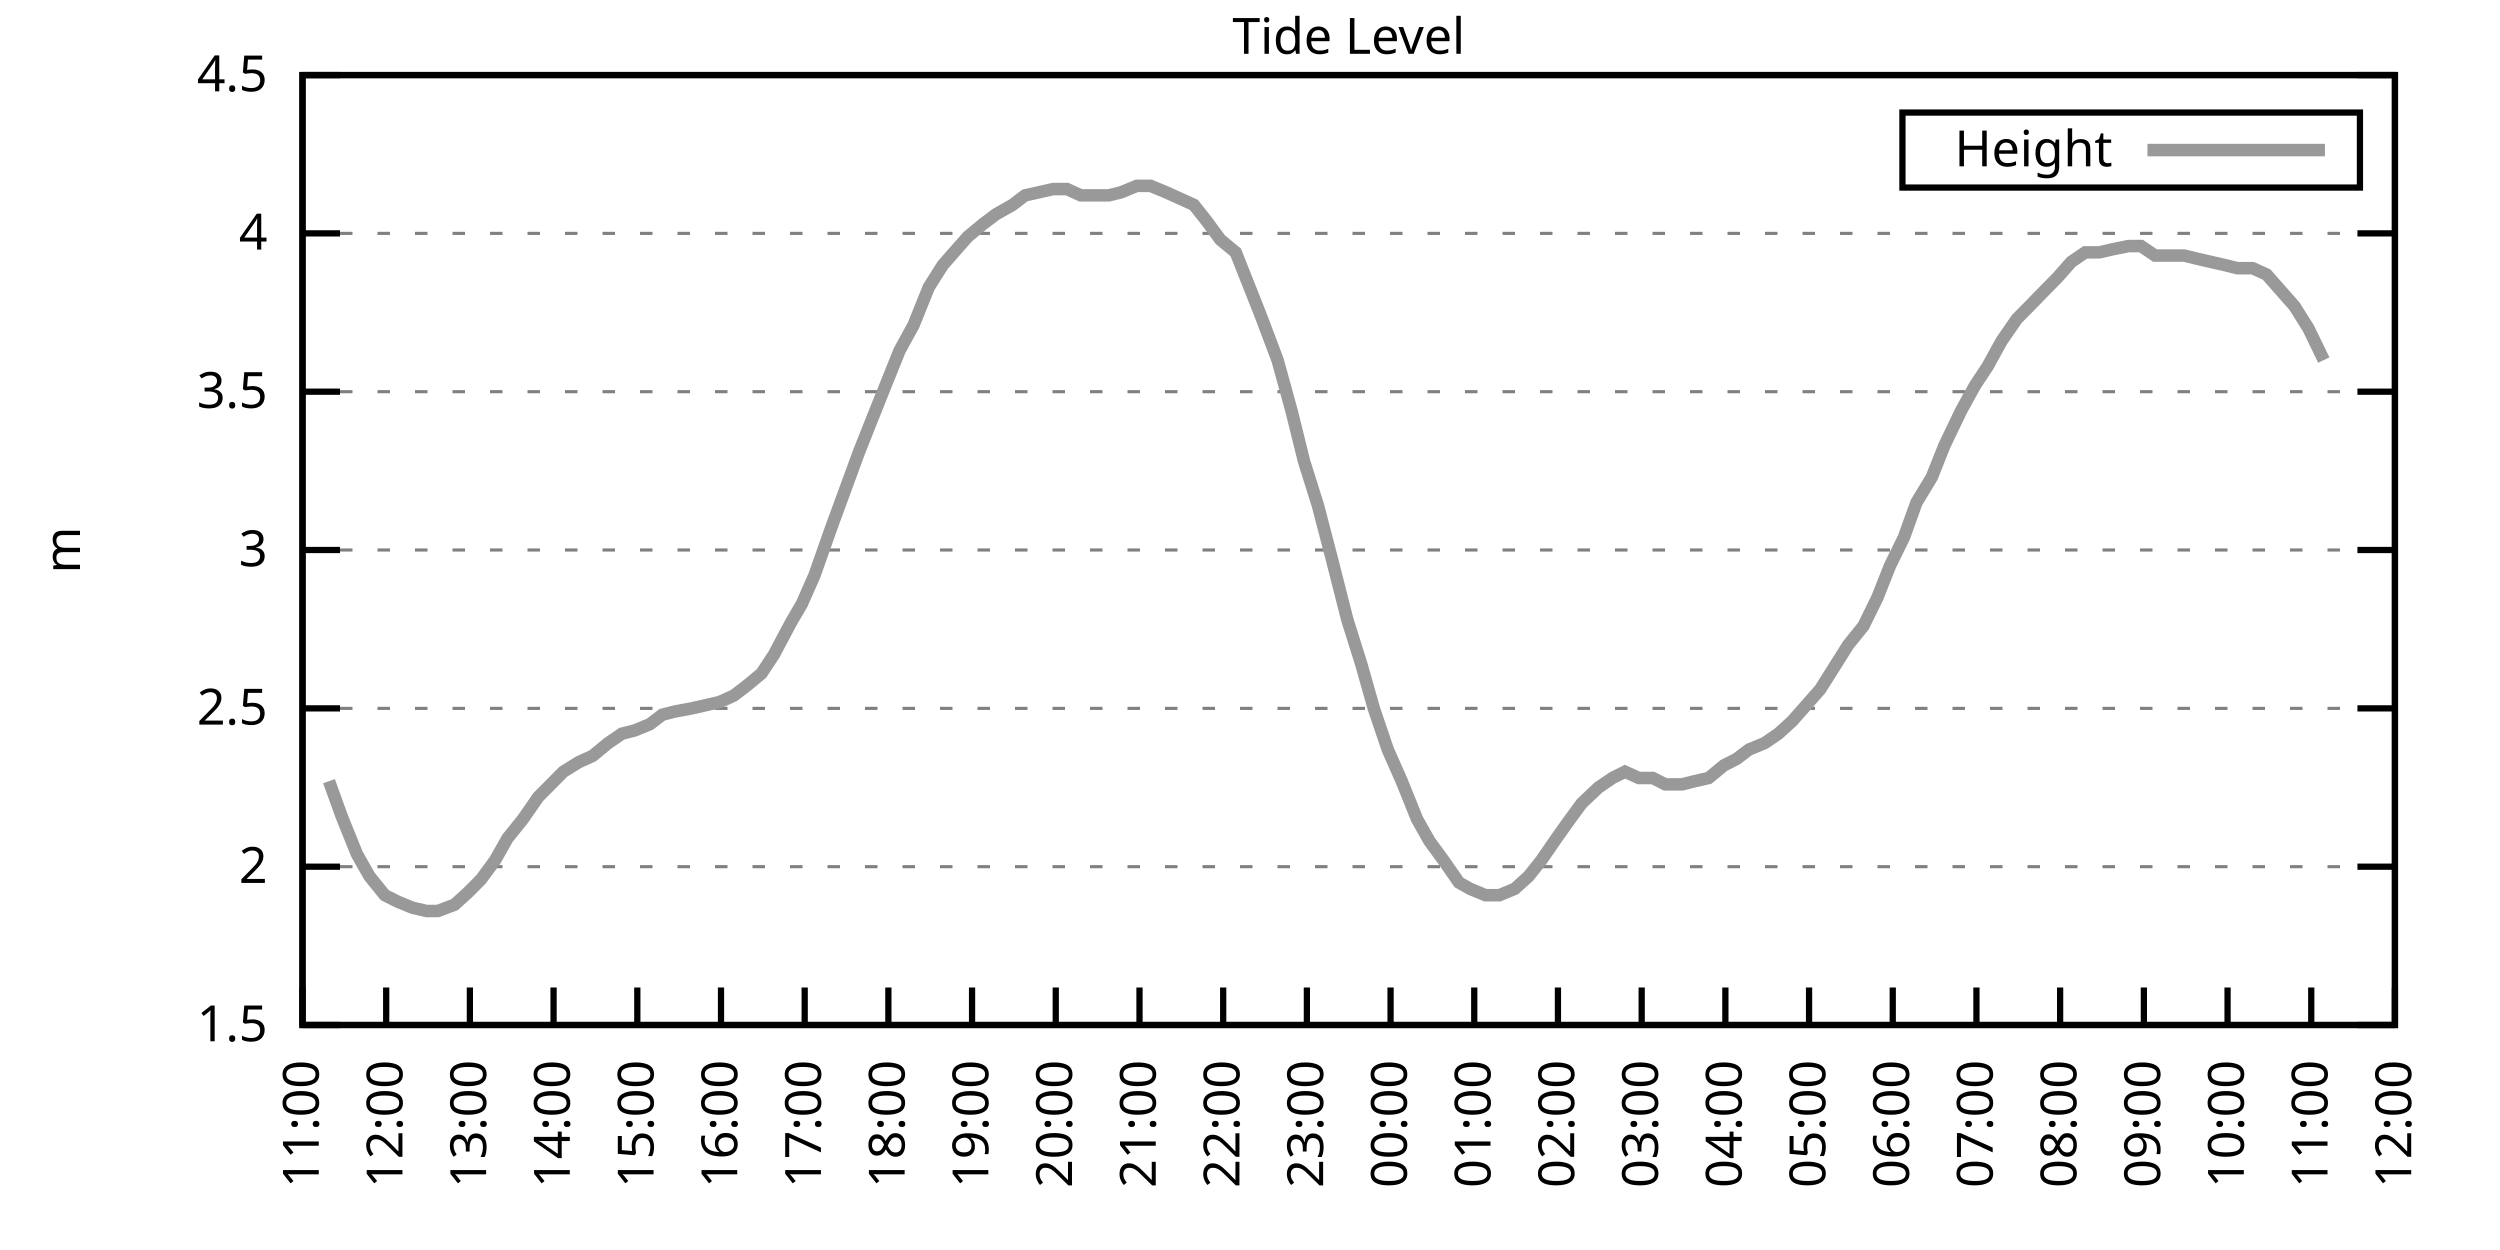
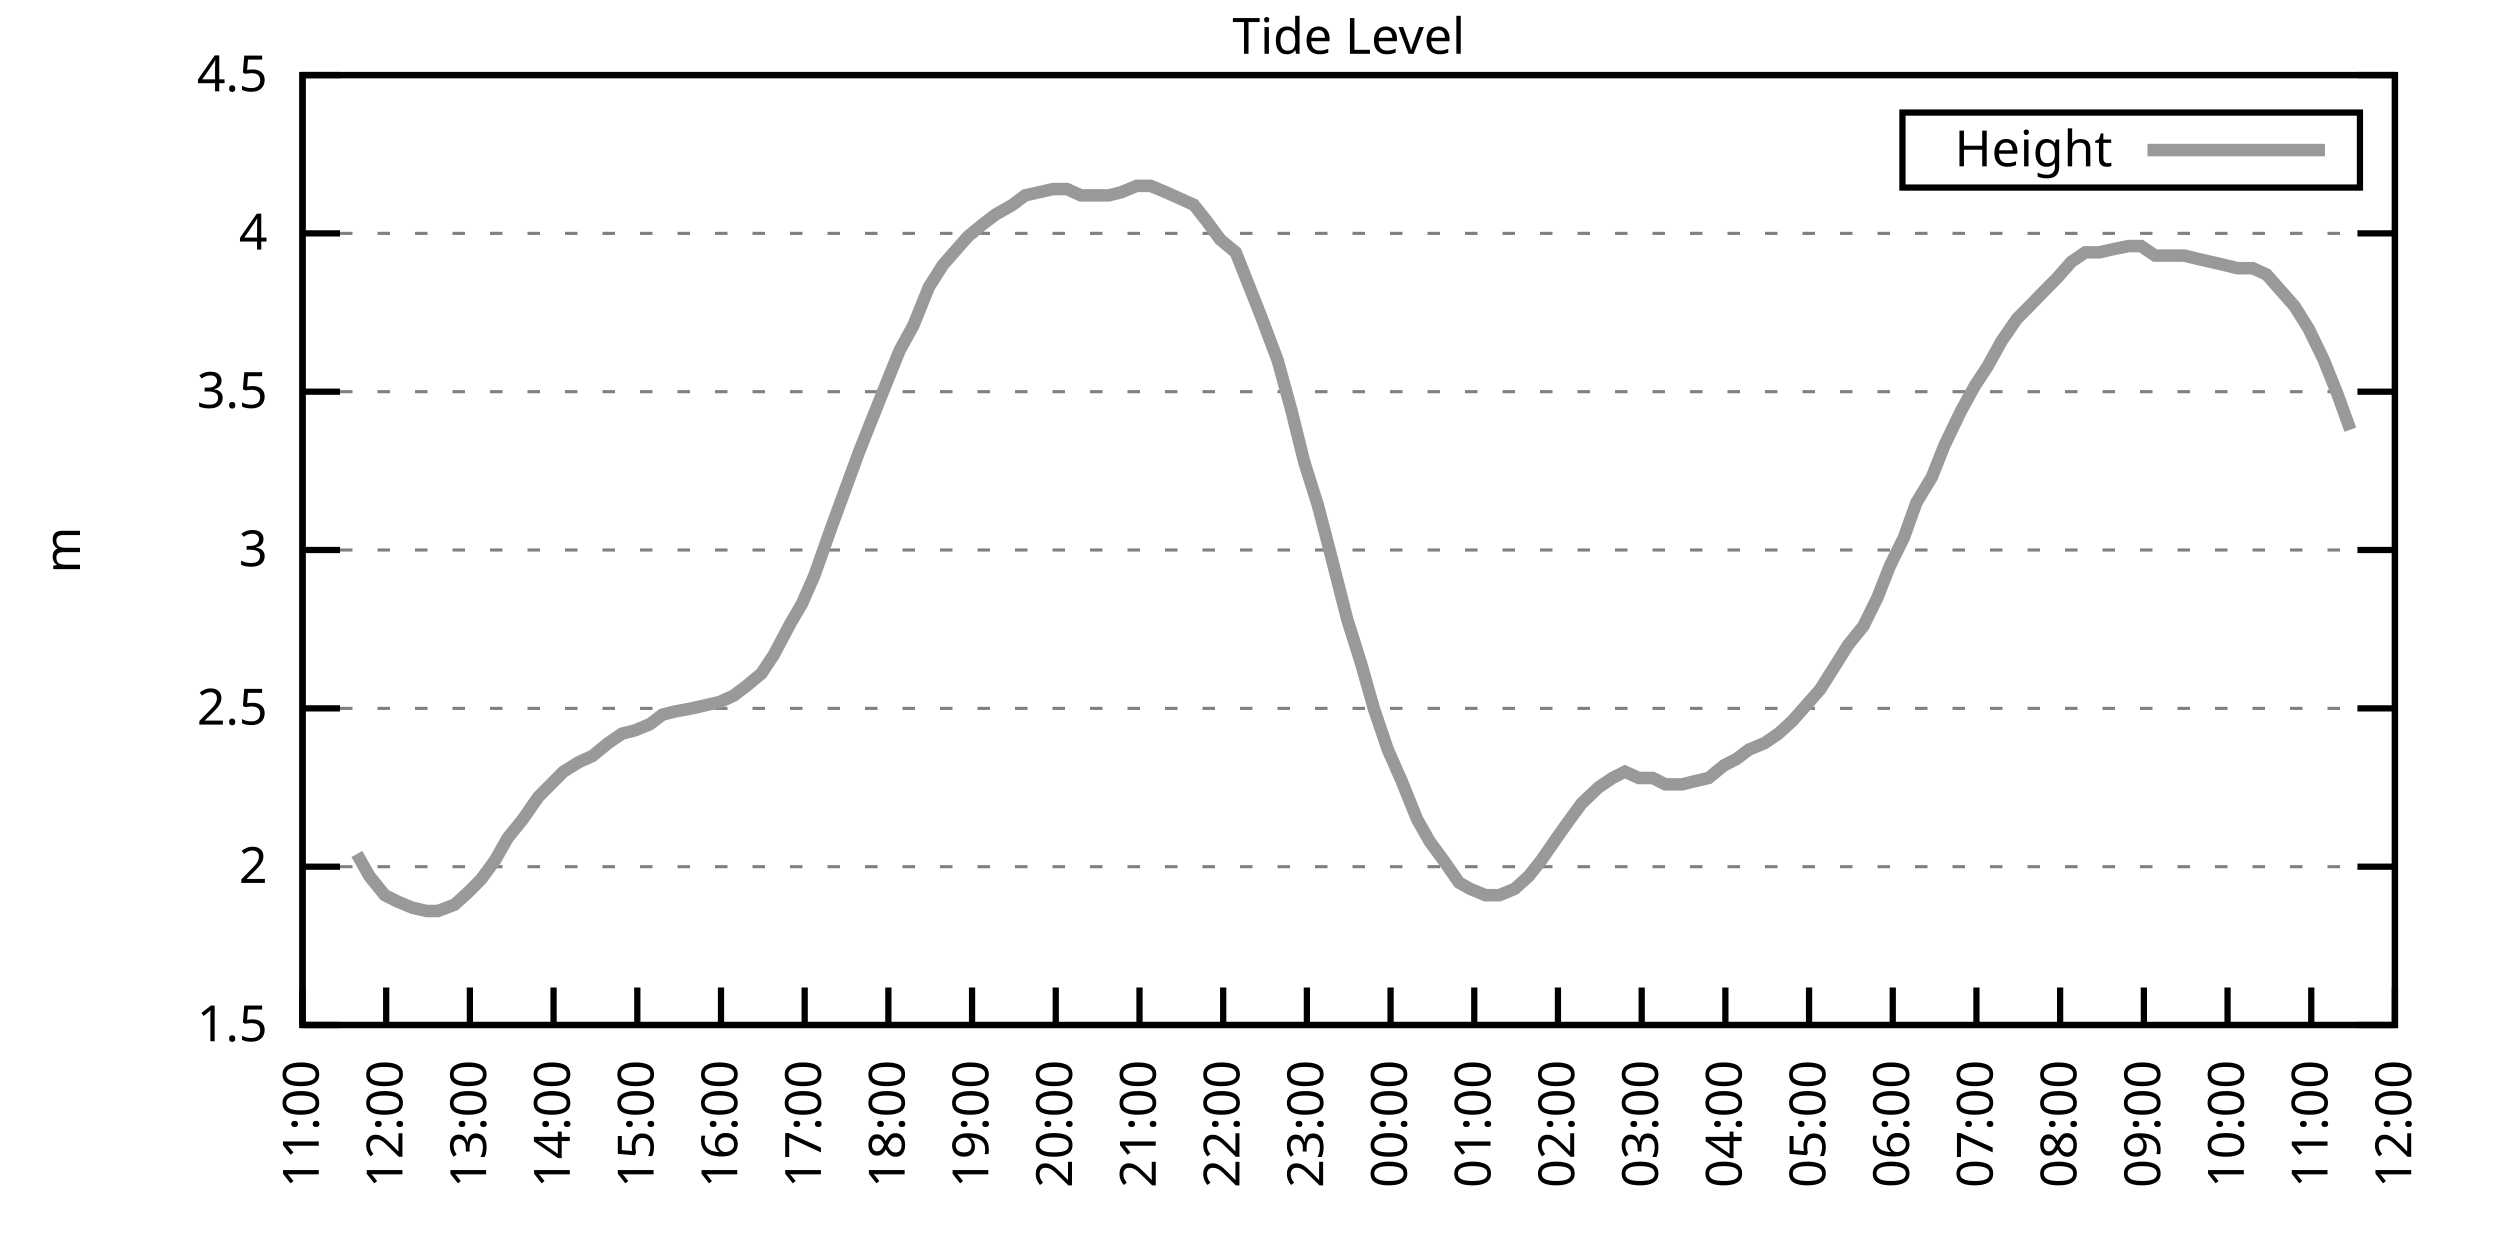
<svg xmlns="http://www.w3.org/2000/svg" xmlns:xlink="http://www.w3.org/1999/xlink" width="400" height="200" viewBox="0 0 400 200">
  <g id="gnuplot_canvas">
    <rect x="0" y="0" width="400" height="200" fill="none" />
    <defs>
      <circle id="gpDot" r="0.5" stroke-width="0.5" stroke="currentColor" />
      <path id="gpPt0" stroke-width="0.333" stroke="currentColor" d="M-1,0 h2 M0,-1 v2" />
      <path id="gpPt1" stroke-width="0.333" stroke="currentColor" d="M-1,-1 L1,1 M1,-1 L-1,1" />
      <path id="gpPt2" stroke-width="0.333" stroke="currentColor" d="M-1,0 L1,0 M0,-1 L0,1 M-1,-1 L1,1 M-1,1 L1,-1" />
      <rect id="gpPt3" stroke-width="0.333" stroke="currentColor" x="-1" y="-1" width="2" height="2" />
      <rect id="gpPt4" stroke-width="0.333" stroke="currentColor" fill="currentColor" x="-1" y="-1" width="2" height="2" />
      <circle id="gpPt5" stroke-width="0.333" stroke="currentColor" cx="0" cy="0" r="1" />
      <use xlink:href="#gpPt5" id="gpPt6" fill="currentColor" stroke="none" />
      <path id="gpPt7" stroke-width="0.333" stroke="currentColor" d="M0,-1.33 L-1.33,0.67 L1.33,0.67 z" />
      <use xlink:href="#gpPt7" id="gpPt8" fill="currentColor" stroke="none" />
      <use xlink:href="#gpPt7" id="gpPt9" stroke="currentColor" transform="rotate(180)" />
      <use xlink:href="#gpPt9" id="gpPt10" fill="currentColor" stroke="none" />
      <use xlink:href="#gpPt3" id="gpPt11" stroke="currentColor" transform="rotate(45)" />
      <use xlink:href="#gpPt11" id="gpPt12" fill="currentColor" stroke="none" />
      <path id="gpPt13" stroke-width="0.333" stroke="currentColor" d="M0,1.330 L1.265,0.411 L0.782,-1.067 L-0.782,-1.076 L-1.265,0.411 z" />
      <use xlink:href="#gpPt13" id="gpPt14" fill="currentColor" stroke="none" />
      <filter id="textbox" filterUnits="objectBoundingBox" x="0" y="0" height="1" width="1">
        <feFlood flood-color="white" flood-opacity="1" result="bgnd" />
        <feComposite in="SourceGraphic" in2="bgnd" operator="atop" />
      </filter>
      <filter id="greybox" filterUnits="objectBoundingBox" x="0" y="0" height="1" width="1">
        <feFlood flood-color="lightgrey" flood-opacity="1" result="grey" />
        <feComposite in="SourceGraphic" in2="grey" operator="atop" />
      </filter>
    </defs>
    <g fill="none" color="white" stroke="currentColor" stroke-width="1.00" stroke-linecap="butt" stroke-linejoin="miter">
</g>
    <g fill="none" color="black" stroke="currentColor" stroke-width="1.00" stroke-linecap="butt" stroke-linejoin="miter">
      <g stroke="none" shape-rendering="crispEdges">
        <polygon fill="rgb(255, 255, 255)" points="48.40,164.00 383.18,164.00 383.18,12.02 48.40,12.02 " />
      </g>
    </g>
    <g fill="none" color="black" stroke="currentColor" stroke-width="1.00" stroke-linecap="butt" stroke-linejoin="miter">
</g>
    <g fill="none" color="black" stroke="black" stroke-width="0.50" stroke-linecap="butt" stroke-linejoin="miter">
</g>
    <g fill="none" color="gray" stroke="currentColor" stroke-width="0.50" stroke-linecap="butt" stroke-linejoin="miter">
      <path stroke="gray" stroke-dasharray="2,4" class="gridline" d="M48.40,164.00 L383.19,164.00  " />
    </g>
    <g fill="none" color="gray" stroke="gray" stroke-width="1.00" stroke-linecap="butt" stroke-linejoin="miter">
</g>
    <g fill="none" color="black" stroke="currentColor" stroke-width="1.00" stroke-linecap="butt" stroke-linejoin="miter">
      <path stroke="black" d="M48.40,164.00 L54.40,164.00 M383.19,164.00 L377.19,164.00  " />
      <g transform="translate(42.80,166.60)" stroke="none" fill="black" font-family="Sans" font-size="8.00" text-anchor="end">
        <text>
          <tspan font-family="Sans"> 1.5</tspan>
        </text>
      </g>
    </g>
    <g fill="none" color="black" stroke="currentColor" stroke-width="1.00" stroke-linecap="butt" stroke-linejoin="miter">
</g>
    <g fill="none" color="black" stroke="black" stroke-width="0.50" stroke-linecap="butt" stroke-linejoin="miter">
</g>
    <g fill="none" color="gray" stroke="currentColor" stroke-width="0.50" stroke-linecap="butt" stroke-linejoin="miter">
      <path stroke="gray" stroke-dasharray="2,4" class="gridline" d="M48.40,138.67 L383.19,138.67  " />
    </g>
    <g fill="none" color="gray" stroke="gray" stroke-width="1.00" stroke-linecap="butt" stroke-linejoin="miter">
</g>
    <g fill="none" color="black" stroke="currentColor" stroke-width="1.00" stroke-linecap="butt" stroke-linejoin="miter">
      <path stroke="black" d="M48.40,138.67 L54.40,138.67 M383.19,138.67 L377.19,138.67  " />
      <g transform="translate(42.80,141.27)" stroke="none" fill="black" font-family="Sans" font-size="8.00" text-anchor="end">
        <text>
          <tspan font-family="Sans"> 2</tspan>
        </text>
      </g>
    </g>
    <g fill="none" color="black" stroke="currentColor" stroke-width="1.00" stroke-linecap="butt" stroke-linejoin="miter">
</g>
    <g fill="none" color="black" stroke="black" stroke-width="0.50" stroke-linecap="butt" stroke-linejoin="miter">
</g>
    <g fill="none" color="gray" stroke="currentColor" stroke-width="0.50" stroke-linecap="butt" stroke-linejoin="miter">
      <path stroke="gray" stroke-dasharray="2,4" class="gridline" d="M48.40,113.34 L383.19,113.34  " />
    </g>
    <g fill="none" color="gray" stroke="gray" stroke-width="1.00" stroke-linecap="butt" stroke-linejoin="miter">
</g>
    <g fill="none" color="black" stroke="currentColor" stroke-width="1.00" stroke-linecap="butt" stroke-linejoin="miter">
      <path stroke="black" d="M48.40,113.34 L54.40,113.34 M383.19,113.34 L377.19,113.34  " />
      <g transform="translate(42.80,115.94)" stroke="none" fill="black" font-family="Sans" font-size="8.00" text-anchor="end">
        <text>
          <tspan font-family="Sans"> 2.5</tspan>
        </text>
      </g>
    </g>
    <g fill="none" color="black" stroke="currentColor" stroke-width="1.00" stroke-linecap="butt" stroke-linejoin="miter">
</g>
    <g fill="none" color="black" stroke="black" stroke-width="0.50" stroke-linecap="butt" stroke-linejoin="miter">
</g>
    <g fill="none" color="gray" stroke="currentColor" stroke-width="0.50" stroke-linecap="butt" stroke-linejoin="miter">
      <path stroke="gray" stroke-dasharray="2,4" class="gridline" d="M48.40,88.00 L383.19,88.00  " />
    </g>
    <g fill="none" color="gray" stroke="gray" stroke-width="1.00" stroke-linecap="butt" stroke-linejoin="miter">
</g>
    <g fill="none" color="black" stroke="currentColor" stroke-width="1.00" stroke-linecap="butt" stroke-linejoin="miter">
      <path stroke="black" d="M48.40,88.00 L54.40,88.00 M383.19,88.00 L377.19,88.00  " />
      <g transform="translate(42.80,90.60)" stroke="none" fill="black" font-family="Sans" font-size="8.00" text-anchor="end">
        <text>
          <tspan font-family="Sans"> 3</tspan>
        </text>
      </g>
    </g>
    <g fill="none" color="black" stroke="currentColor" stroke-width="1.00" stroke-linecap="butt" stroke-linejoin="miter">
</g>
    <g fill="none" color="black" stroke="black" stroke-width="0.50" stroke-linecap="butt" stroke-linejoin="miter">
</g>
    <g fill="none" color="gray" stroke="currentColor" stroke-width="0.50" stroke-linecap="butt" stroke-linejoin="miter">
      <path stroke="gray" stroke-dasharray="2,4" class="gridline" d="M48.40,62.67 L383.19,62.67  " />
    </g>
    <g fill="none" color="gray" stroke="gray" stroke-width="1.00" stroke-linecap="butt" stroke-linejoin="miter">
</g>
    <g fill="none" color="black" stroke="currentColor" stroke-width="1.00" stroke-linecap="butt" stroke-linejoin="miter">
      <path stroke="black" d="M48.40,62.67 L54.40,62.67 M383.19,62.67 L377.19,62.67  " />
      <g transform="translate(42.80,65.27)" stroke="none" fill="black" font-family="Sans" font-size="8.00" text-anchor="end">
        <text>
          <tspan font-family="Sans"> 3.5</tspan>
        </text>
      </g>
    </g>
    <g fill="none" color="black" stroke="currentColor" stroke-width="1.00" stroke-linecap="butt" stroke-linejoin="miter">
</g>
    <g fill="none" color="black" stroke="black" stroke-width="0.50" stroke-linecap="butt" stroke-linejoin="miter">
</g>
    <g fill="none" color="gray" stroke="currentColor" stroke-width="0.50" stroke-linecap="butt" stroke-linejoin="miter">
      <path stroke="gray" stroke-dasharray="2,4" class="gridline" d="M48.40,37.34 L383.19,37.34  " />
    </g>
    <g fill="none" color="gray" stroke="gray" stroke-width="1.00" stroke-linecap="butt" stroke-linejoin="miter">
</g>
    <g fill="none" color="black" stroke="currentColor" stroke-width="1.00" stroke-linecap="butt" stroke-linejoin="miter">
      <path stroke="black" d="M48.40,37.34 L54.40,37.34 M383.19,37.34 L377.19,37.34  " />
      <g transform="translate(42.80,39.94)" stroke="none" fill="black" font-family="Sans" font-size="8.00" text-anchor="end">
        <text>
          <tspan font-family="Sans"> 4</tspan>
        </text>
      </g>
    </g>
    <g fill="none" color="black" stroke="currentColor" stroke-width="1.00" stroke-linecap="butt" stroke-linejoin="miter">
</g>
    <g fill="none" color="black" stroke="black" stroke-width="0.50" stroke-linecap="butt" stroke-linejoin="miter">
</g>
    <g fill="none" color="gray" stroke="currentColor" stroke-width="0.50" stroke-linecap="butt" stroke-linejoin="miter">
      <path stroke="gray" stroke-dasharray="2,4" class="gridline" d="M48.40,12.01 L383.19,12.01  " />
    </g>
    <g fill="none" color="gray" stroke="gray" stroke-width="1.00" stroke-linecap="butt" stroke-linejoin="miter">
</g>
    <g fill="none" color="black" stroke="currentColor" stroke-width="1.00" stroke-linecap="butt" stroke-linejoin="miter">
      <path stroke="black" d="M48.40,12.01 L54.40,12.01 M383.19,12.01 L377.19,12.01  " />
      <g transform="translate(42.80,14.61)" stroke="none" fill="black" font-family="Sans" font-size="8.00" text-anchor="end">
        <text>
          <tspan font-family="Sans"> 4.5</tspan>
        </text>
      </g>
    </g>
    <g fill="none" color="black" stroke="currentColor" stroke-width="1.00" stroke-linecap="butt" stroke-linejoin="miter">
      <path stroke="black" d="M48.40,164.00 L48.40,158.00  " />
      <g transform="translate(51.00,169.60) rotate(270.00)" stroke="none" fill="black" font-family="Sans" font-size="8.00" text-anchor="end">
        <text>
          <tspan font-family="Sans">11:00</tspan>
        </text>
      </g>
    </g>
    <g fill="none" color="black" stroke="currentColor" stroke-width="1.00" stroke-linecap="butt" stroke-linejoin="miter">
      <path stroke="black" d="M61.79,164.00 L61.79,158.00  " />
      <g transform="translate(64.39,169.60) rotate(270.00)" stroke="none" fill="black" font-family="Sans" font-size="8.00" text-anchor="end">
        <text>
          <tspan font-family="Sans">12:00</tspan>
        </text>
      </g>
    </g>
    <g fill="none" color="black" stroke="currentColor" stroke-width="1.00" stroke-linecap="butt" stroke-linejoin="miter">
      <path stroke="black" d="M75.18,164.00 L75.18,158.00  " />
      <g transform="translate(77.78,169.60) rotate(270.00)" stroke="none" fill="black" font-family="Sans" font-size="8.00" text-anchor="end">
        <text>
          <tspan font-family="Sans">13:00</tspan>
        </text>
      </g>
    </g>
    <g fill="none" color="black" stroke="currentColor" stroke-width="1.00" stroke-linecap="butt" stroke-linejoin="miter">
      <path stroke="black" d="M88.57,164.00 L88.57,158.00  " />
      <g transform="translate(91.17,169.60) rotate(270.00)" stroke="none" fill="black" font-family="Sans" font-size="8.00" text-anchor="end">
        <text>
          <tspan font-family="Sans">14:00</tspan>
        </text>
      </g>
    </g>
    <g fill="none" color="black" stroke="currentColor" stroke-width="1.00" stroke-linecap="butt" stroke-linejoin="miter">
      <path stroke="black" d="M101.97,164.00 L101.97,158.00  " />
      <g transform="translate(104.57,169.60) rotate(270.00)" stroke="none" fill="black" font-family="Sans" font-size="8.00" text-anchor="end">
        <text>
          <tspan font-family="Sans">15:00</tspan>
        </text>
      </g>
    </g>
    <g fill="none" color="black" stroke="currentColor" stroke-width="1.00" stroke-linecap="butt" stroke-linejoin="miter">
      <path stroke="black" d="M115.36,164.00 L115.36,158.00  " />
      <g transform="translate(117.96,169.60) rotate(270.00)" stroke="none" fill="black" font-family="Sans" font-size="8.00" text-anchor="end">
        <text>
          <tspan font-family="Sans">16:00</tspan>
        </text>
      </g>
    </g>
    <g fill="none" color="black" stroke="currentColor" stroke-width="1.00" stroke-linecap="butt" stroke-linejoin="miter">
      <path stroke="black" d="M128.75,164.00 L128.75,158.00  " />
      <g transform="translate(131.35,169.60) rotate(270.00)" stroke="none" fill="black" font-family="Sans" font-size="8.00" text-anchor="end">
        <text>
          <tspan font-family="Sans">17:00</tspan>
        </text>
      </g>
    </g>
    <g fill="none" color="black" stroke="currentColor" stroke-width="1.00" stroke-linecap="butt" stroke-linejoin="miter">
      <path stroke="black" d="M142.14,164.00 L142.14,158.00  " />
      <g transform="translate(144.74,169.60) rotate(270.00)" stroke="none" fill="black" font-family="Sans" font-size="8.00" text-anchor="end">
        <text>
          <tspan font-family="Sans">18:00</tspan>
        </text>
      </g>
    </g>
    <g fill="none" color="black" stroke="currentColor" stroke-width="1.00" stroke-linecap="butt" stroke-linejoin="miter">
      <path stroke="black" d="M155.53,164.00 L155.53,158.00  " />
      <g transform="translate(158.13,169.60) rotate(270.00)" stroke="none" fill="black" font-family="Sans" font-size="8.00" text-anchor="end">
        <text>
          <tspan font-family="Sans">19:00</tspan>
        </text>
      </g>
    </g>
    <g fill="none" color="black" stroke="currentColor" stroke-width="1.00" stroke-linecap="butt" stroke-linejoin="miter">
      <path stroke="black" d="M168.92,164.00 L168.92,158.00  " />
      <g transform="translate(171.52,169.60) rotate(270.00)" stroke="none" fill="black" font-family="Sans" font-size="8.00" text-anchor="end">
        <text>
          <tspan font-family="Sans">20:00</tspan>
        </text>
      </g>
    </g>
    <g fill="none" color="black" stroke="currentColor" stroke-width="1.00" stroke-linecap="butt" stroke-linejoin="miter">
      <path stroke="black" d="M182.32,164.00 L182.32,158.00  " />
      <g transform="translate(184.92,169.60) rotate(270.00)" stroke="none" fill="black" font-family="Sans" font-size="8.00" text-anchor="end">
        <text>
          <tspan font-family="Sans">21:00</tspan>
        </text>
      </g>
    </g>
    <g fill="none" color="black" stroke="currentColor" stroke-width="1.00" stroke-linecap="butt" stroke-linejoin="miter">
      <path stroke="black" d="M195.71,164.00 L195.71,158.00  " />
      <g transform="translate(198.31,169.60) rotate(270.00)" stroke="none" fill="black" font-family="Sans" font-size="8.00" text-anchor="end">
        <text>
          <tspan font-family="Sans">22:00</tspan>
        </text>
      </g>
    </g>
    <g fill="none" color="black" stroke="currentColor" stroke-width="1.00" stroke-linecap="butt" stroke-linejoin="miter">
      <path stroke="black" d="M209.10,164.00 L209.10,158.00  " />
      <g transform="translate(211.70,169.60) rotate(270.00)" stroke="none" fill="black" font-family="Sans" font-size="8.00" text-anchor="end">
        <text>
          <tspan font-family="Sans">23:00</tspan>
        </text>
      </g>
    </g>
    <g fill="none" color="black" stroke="currentColor" stroke-width="1.00" stroke-linecap="butt" stroke-linejoin="miter">
      <path stroke="black" d="M222.49,164.00 L222.49,158.00  " />
      <g transform="translate(225.09,169.60) rotate(270.00)" stroke="none" fill="black" font-family="Sans" font-size="8.00" text-anchor="end">
        <text>
          <tspan font-family="Sans">00:00</tspan>
        </text>
      </g>
    </g>
    <g fill="none" color="black" stroke="currentColor" stroke-width="1.00" stroke-linecap="butt" stroke-linejoin="miter">
      <path stroke="black" d="M235.88,164.00 L235.88,158.00  " />
      <g transform="translate(238.48,169.60) rotate(270.00)" stroke="none" fill="black" font-family="Sans" font-size="8.00" text-anchor="end">
        <text>
          <tspan font-family="Sans">01:00</tspan>
        </text>
      </g>
    </g>
    <g fill="none" color="black" stroke="currentColor" stroke-width="1.00" stroke-linecap="butt" stroke-linejoin="miter">
      <path stroke="black" d="M249.27,164.00 L249.27,158.00  " />
      <g transform="translate(251.87,169.60) rotate(270.00)" stroke="none" fill="black" font-family="Sans" font-size="8.00" text-anchor="end">
        <text>
          <tspan font-family="Sans">02:00</tspan>
        </text>
      </g>
    </g>
    <g fill="none" color="black" stroke="currentColor" stroke-width="1.00" stroke-linecap="butt" stroke-linejoin="miter">
      <path stroke="black" d="M262.67,164.00 L262.67,158.00  " />
      <g transform="translate(265.27,169.60) rotate(270.00)" stroke="none" fill="black" font-family="Sans" font-size="8.00" text-anchor="end">
        <text>
          <tspan font-family="Sans">03:00</tspan>
        </text>
      </g>
    </g>
    <g fill="none" color="black" stroke="currentColor" stroke-width="1.00" stroke-linecap="butt" stroke-linejoin="miter">
      <path stroke="black" d="M276.06,164.00 L276.06,158.00  " />
      <g transform="translate(278.66,169.60) rotate(270.00)" stroke="none" fill="black" font-family="Sans" font-size="8.00" text-anchor="end">
        <text>
          <tspan font-family="Sans">04:00</tspan>
        </text>
      </g>
    </g>
    <g fill="none" color="black" stroke="currentColor" stroke-width="1.00" stroke-linecap="butt" stroke-linejoin="miter">
      <path stroke="black" d="M289.45,164.00 L289.45,158.00  " />
      <g transform="translate(292.05,169.60) rotate(270.00)" stroke="none" fill="black" font-family="Sans" font-size="8.00" text-anchor="end">
        <text>
          <tspan font-family="Sans">05:00</tspan>
        </text>
      </g>
    </g>
    <g fill="none" color="black" stroke="currentColor" stroke-width="1.00" stroke-linecap="butt" stroke-linejoin="miter">
      <path stroke="black" d="M302.84,164.00 L302.84,158.00  " />
      <g transform="translate(305.44,169.60) rotate(270.00)" stroke="none" fill="black" font-family="Sans" font-size="8.00" text-anchor="end">
        <text>
          <tspan font-family="Sans">06:00</tspan>
        </text>
      </g>
    </g>
    <g fill="none" color="black" stroke="currentColor" stroke-width="1.00" stroke-linecap="butt" stroke-linejoin="miter">
      <path stroke="black" d="M316.23,164.00 L316.23,158.00  " />
      <g transform="translate(318.83,169.60) rotate(270.00)" stroke="none" fill="black" font-family="Sans" font-size="8.00" text-anchor="end">
        <text>
          <tspan font-family="Sans">07:00</tspan>
        </text>
      </g>
    </g>
    <g fill="none" color="black" stroke="currentColor" stroke-width="1.00" stroke-linecap="butt" stroke-linejoin="miter">
      <path stroke="black" d="M329.62,164.00 L329.62,158.00  " />
      <g transform="translate(332.22,169.60) rotate(270.00)" stroke="none" fill="black" font-family="Sans" font-size="8.00" text-anchor="end">
        <text>
          <tspan font-family="Sans">08:00</tspan>
        </text>
      </g>
    </g>
    <g fill="none" color="black" stroke="currentColor" stroke-width="1.00" stroke-linecap="butt" stroke-linejoin="miter">
      <path stroke="black" d="M343.02,164.00 L343.02,158.00  " />
      <g transform="translate(345.62,169.60) rotate(270.00)" stroke="none" fill="black" font-family="Sans" font-size="8.00" text-anchor="end">
        <text>
          <tspan font-family="Sans">09:00</tspan>
        </text>
      </g>
    </g>
    <g fill="none" color="black" stroke="currentColor" stroke-width="1.00" stroke-linecap="butt" stroke-linejoin="miter">
      <path stroke="black" d="M356.41,164.00 L356.41,158.00  " />
      <g transform="translate(359.01,169.60) rotate(270.00)" stroke="none" fill="black" font-family="Sans" font-size="8.00" text-anchor="end">
        <text>
          <tspan font-family="Sans">10:00</tspan>
        </text>
      </g>
    </g>
    <g fill="none" color="black" stroke="currentColor" stroke-width="1.00" stroke-linecap="butt" stroke-linejoin="miter">
      <path stroke="black" d="M369.80,164.00 L369.80,158.00  " />
      <g transform="translate(372.40,169.60) rotate(270.00)" stroke="none" fill="black" font-family="Sans" font-size="8.00" text-anchor="end">
        <text>
          <tspan font-family="Sans">11:00</tspan>
        </text>
      </g>
    </g>
    <g fill="none" color="black" stroke="currentColor" stroke-width="1.00" stroke-linecap="butt" stroke-linejoin="miter">
      <path stroke="black" d="M383.19,164.00 L383.19,158.00  " />
      <g transform="translate(385.79,169.60) rotate(270.00)" stroke="none" fill="black" font-family="Sans" font-size="8.00" text-anchor="end">
        <text>
          <tspan font-family="Sans">12:00</tspan>
        </text>
      </g>
    </g>
    <g fill="none" color="black" stroke="currentColor" stroke-width="1.00" stroke-linecap="butt" stroke-linejoin="miter">
</g>
    <g fill="none" color="black" stroke="currentColor" stroke-width="1.00" stroke-linecap="butt" stroke-linejoin="miter">
      <path stroke="black" d="M48.40,12.01 L48.40,164.00 L383.19,164.00 L383.19,12.01 L48.40,12.01 Z  " />
    </g>
    <g fill="none" color="black" stroke="currentColor" stroke-width="1.00" stroke-linecap="butt" stroke-linejoin="miter">
</g>
    <g fill="none" color="black" stroke="currentColor" stroke-width="1.00" stroke-linecap="butt" stroke-linejoin="miter">
      <path stroke="black" d="M304.39,30.01 L304.39,18.01 L377.59,18.01 L377.59,30.01 L304.39,30.01 Z  " />
    </g>
    <g id="Tide_level_plot_1">
      <g fill="none" color="white" stroke="black" stroke-width="2.00" stroke-linecap="butt" stroke-linejoin="miter">
</g>
      <g fill="none" color="black" stroke="currentColor" stroke-width="2.00" stroke-linecap="butt" stroke-linejoin="miter">
        <g transform="translate(337.99,26.61)" stroke="none" fill="black" font-family="Sans" font-size="8.00" text-anchor="end">
          <text>
            <tspan font-family="Sans">Height</tspan>
          </text>
        </g>
      </g>
      <g fill="none" color="black" stroke="currentColor" stroke-width="2.00" stroke-linecap="butt" stroke-linejoin="miter">
-         <path stroke="rgb(153, 153, 153)" d="M343.59,24.01 L371.99,24.01 M52.64,124.99 L54.65,130.56 L57.10,136.64 L59.11,140.19 L61.57,143.23 L63.58,144.24   L66.03,145.25 L68.26,145.76 L70.05,145.76 L72.73,144.75 L74.96,142.72 L76.97,140.69 L79.20,137.66 L81.21,134.11   L83.66,131.07 L86.12,127.52 L88.13,125.50 L90.14,123.47 L92.59,121.95 L94.82,120.94 L97.28,118.91 L99.51,117.39   L101.52,116.88 L103.98,115.87 L105.98,114.35 L107.99,113.84 L110.67,113.34 L112.90,112.83 L115.13,112.32 L117.37,111.31   L119.38,109.79 L121.83,107.76 L123.84,104.72 L126.52,99.66 L128.30,96.62 L130.31,92.06 L132.99,84.46 L135.22,78.38   L137.45,72.30 L139.46,67.23 L141.69,61.66 L143.93,56.09 L146.16,52.03 L148.61,45.95 L150.85,42.41 L152.63,40.38   L154.86,37.85 L157.32,35.82 L159.33,34.30 L162.01,32.78 L164.01,31.26 L166.25,30.76 L168.48,30.25 L170.71,30.25   L172.94,31.26 L175.17,31.26 L177.41,31.26 L179.41,30.76 L181.87,29.74 L184.10,29.74 L186.56,30.76 L188.79,31.77   L191.02,32.78 L193.03,35.32 L195.26,38.35 L197.72,40.38 L199.73,45.45 L201.73,50.51 L204.41,57.61 L206.64,65.71   L208.65,73.82 L210.88,80.91 L213.12,89.52 L215.57,99.15 L217.80,106.24 L219.81,113.34 L222.04,119.92 L224.28,124.99   L226.73,131.07 L228.74,134.62 L230.97,137.66 L233.43,141.20 L235.21,142.21 L237.67,143.23 L239.90,143.23 L242.36,142.21   L244.59,140.19 L246.60,137.66 L249.05,134.11 L250.84,131.58 L253.07,128.54 L255.75,126.00 L257.98,124.48 L259.99,123.47   L262.22,124.48 L264.45,124.48 L266.46,125.50 L269.14,125.50 L271.15,124.99 L273.38,124.48 L275.83,122.46 L277.84,121.44   L279.85,119.92 L282.31,118.91 L284.54,117.39 L286.77,115.36 L289.00,112.83 L291.23,110.30 L293.47,106.75 L295.70,103.20   L298.15,100.16 L300.39,95.60 L302.39,90.54 L304.63,85.98 L306.63,80.41 L309.09,76.35 L311.10,71.29 L313.78,65.71   L316.01,61.66 L318.02,58.62 L320.25,54.57 L322.70,51.02 L324.71,48.99 L327.17,46.46 L329.18,44.43 L331.41,41.90   L333.64,40.38 L335.87,40.38 L338.10,39.87 L340.56,39.37 L342.57,39.37 L344.80,40.89 L347.26,40.89 L349.49,40.89   L351.50,41.39 L353.73,41.90 L355.96,42.41 L357.97,42.91 L360.42,42.91 L362.66,43.93 L364.89,46.46 L367.12,48.99   L369.35,52.54 L371.81,57.61  " />
+         <path stroke="rgb(153, 153, 153)" d="M343.59,24.01 L371.99,24.01 M57.10,136.64 L59.11,140.19 L61.57,143.23 L63.58,144.24 L66.03,145.25 L68.26,145.76   L70.05,145.76 L72.73,144.75 L74.96,142.72 L76.97,140.69 L79.20,137.66 L81.21,134.11 L83.66,131.07 L86.12,127.52   L88.13,125.50 L90.14,123.47 L92.59,121.95 L94.82,120.94 L97.28,118.91 L99.51,117.39 L101.52,116.88 L103.98,115.87   L105.98,114.35 L107.99,113.84 L110.67,113.34 L112.90,112.83 L115.13,112.32 L117.37,111.31 L119.38,109.79 L121.83,107.76   L123.84,104.72 L126.52,99.66 L128.30,96.62 L130.31,92.06 L132.99,84.46 L135.22,78.38 L137.45,72.30 L139.46,67.23   L141.69,61.66 L143.93,56.09 L146.16,52.03 L148.61,45.95 L150.85,42.41 L152.63,40.38 L154.86,37.85 L157.32,35.82   L159.33,34.30 L162.01,32.78 L164.01,31.26 L166.25,30.76 L168.48,30.25 L170.71,30.25 L172.94,31.26 L175.17,31.26   L177.41,31.26 L179.41,30.76 L181.87,29.74 L184.10,29.74 L186.56,30.76 L188.79,31.77 L191.02,32.78 L193.03,35.32   L195.26,38.35 L197.72,40.38 L199.73,45.45 L201.73,50.51 L204.41,57.61 L206.64,65.71 L208.65,73.82 L210.88,80.91   L213.12,89.52 L215.57,99.15 L217.80,106.24 L219.81,113.34 L222.04,119.92 L224.28,124.99 L226.73,131.07 L228.74,134.62   L230.97,137.66 L233.43,141.20 L235.21,142.21 L237.67,143.23 L239.90,143.23 L242.36,142.21 L244.59,140.19 L246.60,137.66   L249.05,134.11 L250.84,131.58 L253.07,128.54 L255.75,126.00 L257.98,124.48 L259.99,123.47 L262.22,124.48 L264.45,124.48   L266.46,125.50 L269.14,125.50 L271.15,124.99 L273.38,124.48 L275.83,122.46 L277.84,121.44 L279.85,119.92 L282.31,118.91   L284.54,117.39 L286.77,115.36 L289.00,112.83 L291.23,110.30 L293.47,106.75 L295.70,103.20 L298.15,100.16 L300.39,95.60   L302.39,90.54 L304.63,85.98 L306.63,80.41 L309.09,76.35 L311.10,71.29 L313.78,65.71 L316.01,61.66 L318.02,58.62   L320.25,54.57 L322.70,51.02 L324.71,48.99 L327.17,46.46 L329.18,44.43 L331.41,41.90 L333.64,40.38 L335.87,40.38   L338.10,39.87 L340.56,39.37 L342.57,39.37 L344.80,40.89 L347.26,40.89 L349.49,40.89 L351.50,41.39 L353.73,41.90   L355.96,42.41 L357.97,42.91 L360.42,42.91 L362.66,43.93 L364.89,46.46 L367.12,48.99 L369.35,52.54 L371.81,57.61   L374.04,63.18 L376.05,68.75  " />
      </g>
    </g>
    <g fill="none" color="black" stroke="currentColor" stroke-width="2.00" stroke-linecap="butt" stroke-linejoin="miter">
</g>
    <g fill="none" color="black" stroke="black" stroke-width="1.00" stroke-linecap="butt" stroke-linejoin="miter">
</g>
    <g fill="none" color="black" stroke="currentColor" stroke-width="1.00" stroke-linecap="butt" stroke-linejoin="miter">
      <path stroke="black" d="M48.40,12.01 L48.40,164.00 L383.19,164.00 L383.19,12.01 L48.40,12.01 Z  " />
      <g transform="translate(12.80,88.01) rotate(270.00)" stroke="none" fill="black" font-family="Sans" font-size="8.00" text-anchor="middle">
        <text>
          <tspan font-family="Sans">m</tspan>
        </text>
      </g>
    </g>
    <g fill="none" color="black" stroke="currentColor" stroke-width="1.00" stroke-linecap="butt" stroke-linejoin="miter">
</g>
    <g fill="none" color="black" stroke="currentColor" stroke-width="1.00" stroke-linecap="butt" stroke-linejoin="miter">
      <g transform="translate(215.79,8.61)" stroke="none" fill="black" font-family="Sans" font-size="8.00" text-anchor="middle">
        <text>
          <tspan font-family="Sans">Tide Level</tspan>
        </text>
      </g>
    </g>
    <g fill="none" color="black" stroke="currentColor" stroke-width="1.00" stroke-linecap="butt" stroke-linejoin="miter">
</g>
  </g>
</svg>
